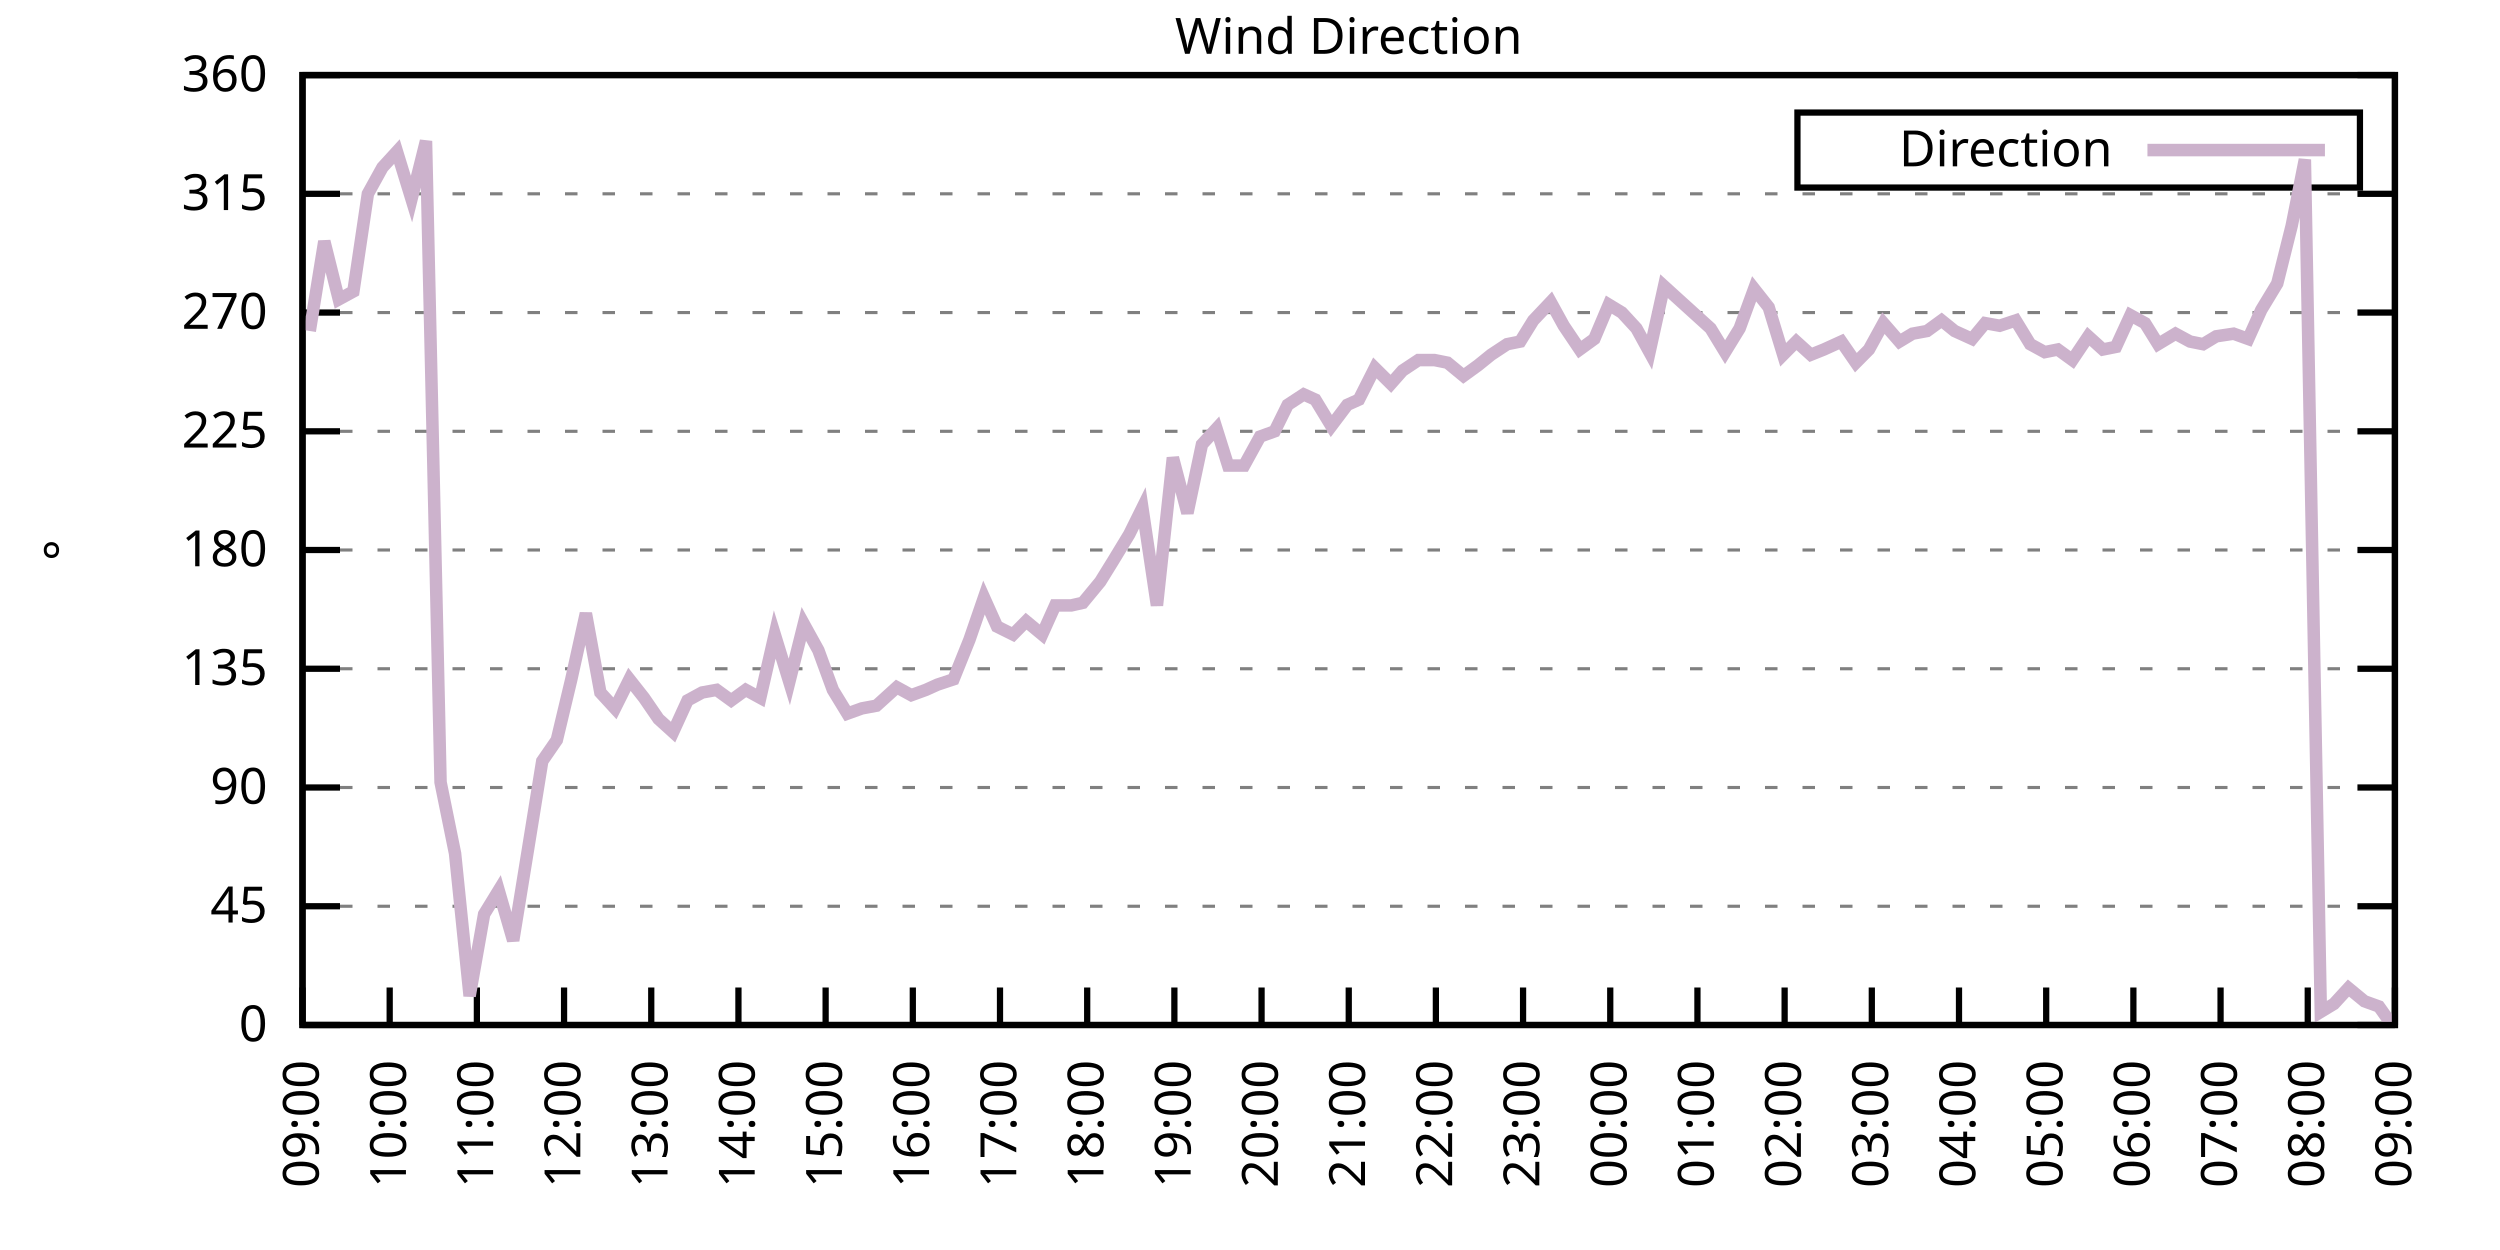
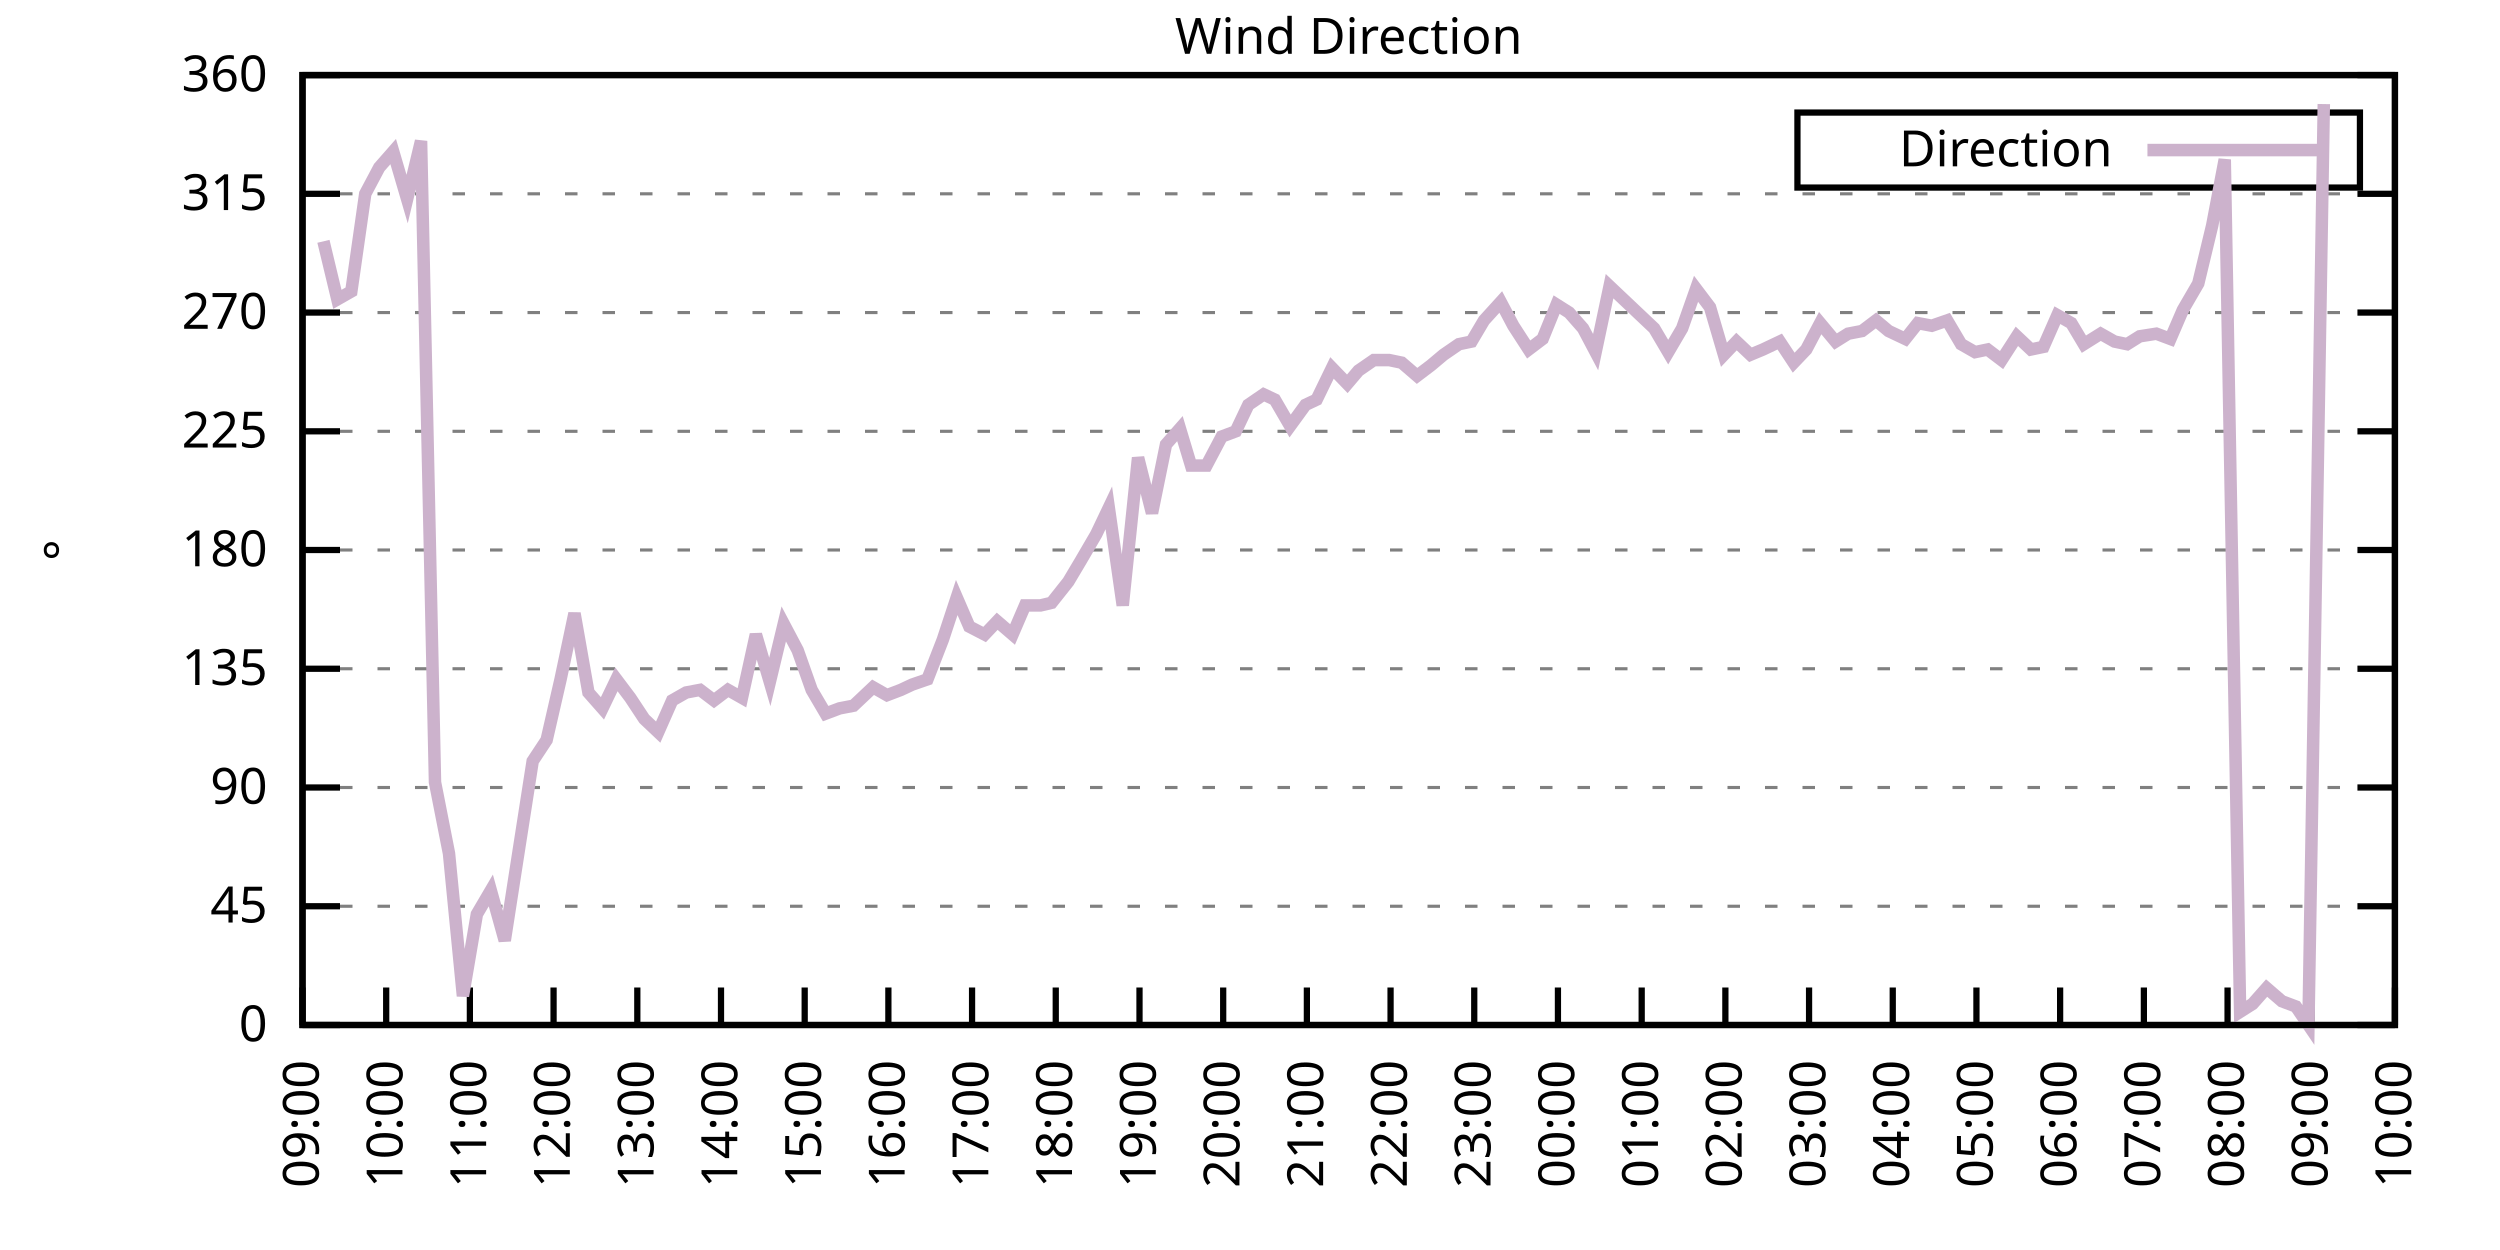
<svg xmlns="http://www.w3.org/2000/svg" xmlns:xlink="http://www.w3.org/1999/xlink" width="400" height="200" viewBox="0 0 400 200">
  <g id="gnuplot_canvas">
    <rect x="0" y="0" width="400" height="200" fill="none" />
    <defs>
      <circle id="gpDot" r="0.5" stroke-width="0.5" stroke="currentColor" />
      <path id="gpPt0" stroke-width="0.333" stroke="currentColor" d="M-1,0 h2 M0,-1 v2" />
      <path id="gpPt1" stroke-width="0.333" stroke="currentColor" d="M-1,-1 L1,1 M1,-1 L-1,1" />
      <path id="gpPt2" stroke-width="0.333" stroke="currentColor" d="M-1,0 L1,0 M0,-1 L0,1 M-1,-1 L1,1 M-1,1 L1,-1" />
      <rect id="gpPt3" stroke-width="0.333" stroke="currentColor" x="-1" y="-1" width="2" height="2" />
      <rect id="gpPt4" stroke-width="0.333" stroke="currentColor" fill="currentColor" x="-1" y="-1" width="2" height="2" />
      <circle id="gpPt5" stroke-width="0.333" stroke="currentColor" cx="0" cy="0" r="1" />
      <use xlink:href="#gpPt5" id="gpPt6" fill="currentColor" stroke="none" />
      <path id="gpPt7" stroke-width="0.333" stroke="currentColor" d="M0,-1.33 L-1.33,0.67 L1.33,0.67 z" />
      <use xlink:href="#gpPt7" id="gpPt8" fill="currentColor" stroke="none" />
      <use xlink:href="#gpPt7" id="gpPt9" stroke="currentColor" transform="rotate(180)" />
      <use xlink:href="#gpPt9" id="gpPt10" fill="currentColor" stroke="none" />
      <use xlink:href="#gpPt3" id="gpPt11" stroke="currentColor" transform="rotate(45)" />
      <use xlink:href="#gpPt11" id="gpPt12" fill="currentColor" stroke="none" />
      <path id="gpPt13" stroke-width="0.333" stroke="currentColor" d="M0,1.330 L1.265,0.411 L0.782,-1.067 L-0.782,-1.076 L-1.265,0.411 z" />
      <use xlink:href="#gpPt13" id="gpPt14" fill="currentColor" stroke="none" />
      <filter id="textbox" filterUnits="objectBoundingBox" x="0" y="0" height="1" width="1">
        <feFlood flood-color="white" flood-opacity="1" result="bgnd" />
        <feComposite in="SourceGraphic" in2="bgnd" operator="atop" />
      </filter>
      <filter id="greybox" filterUnits="objectBoundingBox" x="0" y="0" height="1" width="1">
        <feFlood flood-color="lightgrey" flood-opacity="1" result="grey" />
        <feComposite in="SourceGraphic" in2="grey" operator="atop" />
      </filter>
    </defs>
    <g fill="none" color="white" stroke="currentColor" stroke-width="1.00" stroke-linecap="butt" stroke-linejoin="miter">
</g>
    <g fill="none" color="black" stroke="currentColor" stroke-width="1.00" stroke-linecap="butt" stroke-linejoin="miter">
      <g stroke="none" shape-rendering="crispEdges">
        <polygon fill="rgb(255, 255, 255)" points="48.40,164.00 383.18,164.00 383.18,12.02 48.40,12.02 " />
      </g>
    </g>
    <g fill="none" color="black" stroke="currentColor" stroke-width="1.00" stroke-linecap="butt" stroke-linejoin="miter">
</g>
    <g fill="none" color="black" stroke="black" stroke-width="0.50" stroke-linecap="butt" stroke-linejoin="miter">
</g>
    <g fill="none" color="gray" stroke="currentColor" stroke-width="0.50" stroke-linecap="butt" stroke-linejoin="miter">
      <path stroke="gray" stroke-dasharray="2,4" class="gridline" d="M48.40,164.00 L383.19,164.00  " />
    </g>
    <g fill="none" color="gray" stroke="gray" stroke-width="1.00" stroke-linecap="butt" stroke-linejoin="miter">
</g>
    <g fill="none" color="black" stroke="currentColor" stroke-width="1.00" stroke-linecap="butt" stroke-linejoin="miter">
      <path stroke="black" d="M48.40,164.00 L54.40,164.00 M383.19,164.00 L377.19,164.00  " />
      <g transform="translate(42.80,166.60)" stroke="none" fill="black" font-family="Sans" font-size="8.00" text-anchor="end">
        <text>
          <tspan font-family="Sans"> 0</tspan>
        </text>
      </g>
    </g>
    <g fill="none" color="black" stroke="currentColor" stroke-width="1.00" stroke-linecap="butt" stroke-linejoin="miter">
</g>
    <g fill="none" color="black" stroke="black" stroke-width="0.50" stroke-linecap="butt" stroke-linejoin="miter">
</g>
    <g fill="none" color="gray" stroke="currentColor" stroke-width="0.50" stroke-linecap="butt" stroke-linejoin="miter">
      <path stroke="gray" stroke-dasharray="2,4" class="gridline" d="M48.40,145.00 L383.19,145.00  " />
    </g>
    <g fill="none" color="gray" stroke="gray" stroke-width="1.00" stroke-linecap="butt" stroke-linejoin="miter">
</g>
    <g fill="none" color="black" stroke="currentColor" stroke-width="1.00" stroke-linecap="butt" stroke-linejoin="miter">
      <path stroke="black" d="M48.40,145.00 L54.40,145.00 M383.19,145.00 L377.19,145.00  " />
      <g transform="translate(42.80,147.60)" stroke="none" fill="black" font-family="Sans" font-size="8.00" text-anchor="end">
        <text>
          <tspan font-family="Sans"> 45</tspan>
        </text>
      </g>
    </g>
    <g fill="none" color="black" stroke="currentColor" stroke-width="1.00" stroke-linecap="butt" stroke-linejoin="miter">
</g>
    <g fill="none" color="black" stroke="black" stroke-width="0.50" stroke-linecap="butt" stroke-linejoin="miter">
</g>
    <g fill="none" color="gray" stroke="currentColor" stroke-width="0.50" stroke-linecap="butt" stroke-linejoin="miter">
      <path stroke="gray" stroke-dasharray="2,4" class="gridline" d="M48.40,126.00 L383.19,126.00  " />
    </g>
    <g fill="none" color="gray" stroke="gray" stroke-width="1.00" stroke-linecap="butt" stroke-linejoin="miter">
</g>
    <g fill="none" color="black" stroke="currentColor" stroke-width="1.00" stroke-linecap="butt" stroke-linejoin="miter">
      <path stroke="black" d="M48.40,126.00 L54.40,126.00 M383.19,126.00 L377.19,126.00  " />
      <g transform="translate(42.80,128.60)" stroke="none" fill="black" font-family="Sans" font-size="8.00" text-anchor="end">
        <text>
          <tspan font-family="Sans"> 90</tspan>
        </text>
      </g>
    </g>
    <g fill="none" color="black" stroke="currentColor" stroke-width="1.00" stroke-linecap="butt" stroke-linejoin="miter">
</g>
    <g fill="none" color="black" stroke="black" stroke-width="0.50" stroke-linecap="butt" stroke-linejoin="miter">
</g>
    <g fill="none" color="gray" stroke="currentColor" stroke-width="0.50" stroke-linecap="butt" stroke-linejoin="miter">
      <path stroke="gray" stroke-dasharray="2,4" class="gridline" d="M48.40,107.00 L383.19,107.00  " />
    </g>
    <g fill="none" color="gray" stroke="gray" stroke-width="1.00" stroke-linecap="butt" stroke-linejoin="miter">
</g>
    <g fill="none" color="black" stroke="currentColor" stroke-width="1.00" stroke-linecap="butt" stroke-linejoin="miter">
      <path stroke="black" d="M48.40,107.00 L54.40,107.00 M383.19,107.00 L377.19,107.00  " />
      <g transform="translate(42.80,109.60)" stroke="none" fill="black" font-family="Sans" font-size="8.00" text-anchor="end">
        <text>
          <tspan font-family="Sans"> 135</tspan>
        </text>
      </g>
    </g>
    <g fill="none" color="black" stroke="currentColor" stroke-width="1.00" stroke-linecap="butt" stroke-linejoin="miter">
</g>
    <g fill="none" color="black" stroke="black" stroke-width="0.50" stroke-linecap="butt" stroke-linejoin="miter">
</g>
    <g fill="none" color="gray" stroke="currentColor" stroke-width="0.50" stroke-linecap="butt" stroke-linejoin="miter">
      <path stroke="gray" stroke-dasharray="2,4" class="gridline" d="M48.40,88.00 L383.19,88.00  " />
    </g>
    <g fill="none" color="gray" stroke="gray" stroke-width="1.00" stroke-linecap="butt" stroke-linejoin="miter">
</g>
    <g fill="none" color="black" stroke="currentColor" stroke-width="1.00" stroke-linecap="butt" stroke-linejoin="miter">
      <path stroke="black" d="M48.40,88.00 L54.40,88.00 M383.19,88.00 L377.19,88.00  " />
      <g transform="translate(42.80,90.60)" stroke="none" fill="black" font-family="Sans" font-size="8.00" text-anchor="end">
        <text>
          <tspan font-family="Sans"> 180</tspan>
        </text>
      </g>
    </g>
    <g fill="none" color="black" stroke="currentColor" stroke-width="1.00" stroke-linecap="butt" stroke-linejoin="miter">
</g>
    <g fill="none" color="black" stroke="black" stroke-width="0.50" stroke-linecap="butt" stroke-linejoin="miter">
</g>
    <g fill="none" color="gray" stroke="currentColor" stroke-width="0.50" stroke-linecap="butt" stroke-linejoin="miter">
      <path stroke="gray" stroke-dasharray="2,4" class="gridline" d="M48.40,69.01 L383.19,69.01  " />
    </g>
    <g fill="none" color="gray" stroke="gray" stroke-width="1.00" stroke-linecap="butt" stroke-linejoin="miter">
</g>
    <g fill="none" color="black" stroke="currentColor" stroke-width="1.00" stroke-linecap="butt" stroke-linejoin="miter">
      <path stroke="black" d="M48.40,69.01 L54.40,69.01 M383.19,69.01 L377.19,69.01  " />
      <g transform="translate(42.80,71.61)" stroke="none" fill="black" font-family="Sans" font-size="8.00" text-anchor="end">
        <text>
          <tspan font-family="Sans"> 225</tspan>
        </text>
      </g>
    </g>
    <g fill="none" color="black" stroke="currentColor" stroke-width="1.00" stroke-linecap="butt" stroke-linejoin="miter">
</g>
    <g fill="none" color="black" stroke="black" stroke-width="0.50" stroke-linecap="butt" stroke-linejoin="miter">
</g>
    <g fill="none" color="gray" stroke="currentColor" stroke-width="0.50" stroke-linecap="butt" stroke-linejoin="miter">
      <path stroke="gray" stroke-dasharray="2,4" class="gridline" d="M48.40,50.01 L383.19,50.01  " />
    </g>
    <g fill="none" color="gray" stroke="gray" stroke-width="1.00" stroke-linecap="butt" stroke-linejoin="miter">
</g>
    <g fill="none" color="black" stroke="currentColor" stroke-width="1.00" stroke-linecap="butt" stroke-linejoin="miter">
      <path stroke="black" d="M48.40,50.01 L54.40,50.01 M383.19,50.01 L377.19,50.01  " />
      <g transform="translate(42.80,52.61)" stroke="none" fill="black" font-family="Sans" font-size="8.00" text-anchor="end">
        <text>
          <tspan font-family="Sans"> 270</tspan>
        </text>
      </g>
    </g>
    <g fill="none" color="black" stroke="currentColor" stroke-width="1.00" stroke-linecap="butt" stroke-linejoin="miter">
</g>
    <g fill="none" color="black" stroke="black" stroke-width="0.50" stroke-linecap="butt" stroke-linejoin="miter">
</g>
    <g fill="none" color="gray" stroke="currentColor" stroke-width="0.50" stroke-linecap="butt" stroke-linejoin="miter">
      <path stroke="gray" stroke-dasharray="2,4" class="gridline" d="M48.40,31.01 L383.19,31.01  " />
    </g>
    <g fill="none" color="gray" stroke="gray" stroke-width="1.00" stroke-linecap="butt" stroke-linejoin="miter">
</g>
    <g fill="none" color="black" stroke="currentColor" stroke-width="1.00" stroke-linecap="butt" stroke-linejoin="miter">
      <path stroke="black" d="M48.40,31.01 L54.40,31.01 M383.19,31.01 L377.19,31.01  " />
      <g transform="translate(42.80,33.61)" stroke="none" fill="black" font-family="Sans" font-size="8.00" text-anchor="end">
        <text>
          <tspan font-family="Sans"> 315</tspan>
        </text>
      </g>
    </g>
    <g fill="none" color="black" stroke="currentColor" stroke-width="1.00" stroke-linecap="butt" stroke-linejoin="miter">
</g>
    <g fill="none" color="black" stroke="black" stroke-width="0.50" stroke-linecap="butt" stroke-linejoin="miter">
</g>
    <g fill="none" color="gray" stroke="currentColor" stroke-width="0.50" stroke-linecap="butt" stroke-linejoin="miter">
      <path stroke="gray" stroke-dasharray="2,4" class="gridline" d="M48.40,12.01 L383.19,12.01  " />
    </g>
    <g fill="none" color="gray" stroke="gray" stroke-width="1.00" stroke-linecap="butt" stroke-linejoin="miter">
</g>
    <g fill="none" color="black" stroke="currentColor" stroke-width="1.00" stroke-linecap="butt" stroke-linejoin="miter">
      <path stroke="black" d="M48.40,12.01 L54.40,12.01 M383.19,12.01 L377.19,12.01  " />
      <g transform="translate(42.80,14.61)" stroke="none" fill="black" font-family="Sans" font-size="8.00" text-anchor="end">
        <text>
          <tspan font-family="Sans"> 360</tspan>
        </text>
      </g>
    </g>
    <g fill="none" color="black" stroke="currentColor" stroke-width="1.00" stroke-linecap="butt" stroke-linejoin="miter">
      <path stroke="black" d="M48.40,164.00 L48.40,158.00  " />
      <g transform="translate(51.00,169.60) rotate(270.00)" stroke="none" fill="black" font-family="Sans" font-size="8.00" text-anchor="end">
        <text>
          <tspan font-family="Sans">09:00</tspan>
        </text>
      </g>
    </g>
    <g fill="none" color="black" stroke="currentColor" stroke-width="1.00" stroke-linecap="butt" stroke-linejoin="miter">
-       <path stroke="black" d="M62.35,164.00 L62.35,158.00  " />
-       <g transform="translate(64.95,169.60) rotate(270.00)" stroke="none" fill="black" font-family="Sans" font-size="8.00" text-anchor="end">
+       <path stroke="black" d="M61.79,164.00 L61.79,158.00  " />
+       <g transform="translate(64.39,169.60) rotate(270.00)" stroke="none" fill="black" font-family="Sans" font-size="8.00" text-anchor="end">
        <text>
          <tspan font-family="Sans">10:00</tspan>
        </text>
      </g>
    </g>
    <g fill="none" color="black" stroke="currentColor" stroke-width="1.00" stroke-linecap="butt" stroke-linejoin="miter">
-       <path stroke="black" d="M76.30,164.00 L76.30,158.00  " />
-       <g transform="translate(78.90,169.60) rotate(270.00)" stroke="none" fill="black" font-family="Sans" font-size="8.00" text-anchor="end">
+       <path stroke="black" d="M75.18,164.00 L75.18,158.00  " />
+       <g transform="translate(77.78,169.60) rotate(270.00)" stroke="none" fill="black" font-family="Sans" font-size="8.00" text-anchor="end">
        <text>
          <tspan font-family="Sans">11:00</tspan>
        </text>
      </g>
    </g>
    <g fill="none" color="black" stroke="currentColor" stroke-width="1.00" stroke-linecap="butt" stroke-linejoin="miter">
-       <path stroke="black" d="M90.25,164.00 L90.25,158.00  " />
-       <g transform="translate(92.85,169.60) rotate(270.00)" stroke="none" fill="black" font-family="Sans" font-size="8.00" text-anchor="end">
+       <path stroke="black" d="M88.57,164.00 L88.57,158.00  " />
+       <g transform="translate(91.17,169.60) rotate(270.00)" stroke="none" fill="black" font-family="Sans" font-size="8.00" text-anchor="end">
        <text>
          <tspan font-family="Sans">12:00</tspan>
        </text>
      </g>
    </g>
    <g fill="none" color="black" stroke="currentColor" stroke-width="1.00" stroke-linecap="butt" stroke-linejoin="miter">
-       <path stroke="black" d="M104.20,164.00 L104.20,158.00  " />
-       <g transform="translate(106.80,169.60) rotate(270.00)" stroke="none" fill="black" font-family="Sans" font-size="8.00" text-anchor="end">
+       <path stroke="black" d="M101.97,164.00 L101.97,158.00  " />
+       <g transform="translate(104.57,169.60) rotate(270.00)" stroke="none" fill="black" font-family="Sans" font-size="8.00" text-anchor="end">
        <text>
          <tspan font-family="Sans">13:00</tspan>
        </text>
      </g>
    </g>
    <g fill="none" color="black" stroke="currentColor" stroke-width="1.00" stroke-linecap="butt" stroke-linejoin="miter">
-       <path stroke="black" d="M118.15,164.00 L118.15,158.00  " />
-       <g transform="translate(120.75,169.60) rotate(270.00)" stroke="none" fill="black" font-family="Sans" font-size="8.00" text-anchor="end">
+       <path stroke="black" d="M115.36,164.00 L115.36,158.00  " />
+       <g transform="translate(117.96,169.60) rotate(270.00)" stroke="none" fill="black" font-family="Sans" font-size="8.00" text-anchor="end">
        <text>
          <tspan font-family="Sans">14:00</tspan>
        </text>
      </g>
    </g>
    <g fill="none" color="black" stroke="currentColor" stroke-width="1.00" stroke-linecap="butt" stroke-linejoin="miter">
-       <path stroke="black" d="M132.10,164.00 L132.10,158.00  " />
-       <g transform="translate(134.70,169.60) rotate(270.00)" stroke="none" fill="black" font-family="Sans" font-size="8.00" text-anchor="end">
+       <path stroke="black" d="M128.75,164.00 L128.75,158.00  " />
+       <g transform="translate(131.35,169.60) rotate(270.00)" stroke="none" fill="black" font-family="Sans" font-size="8.00" text-anchor="end">
        <text>
          <tspan font-family="Sans">15:00</tspan>
        </text>
      </g>
    </g>
    <g fill="none" color="black" stroke="currentColor" stroke-width="1.00" stroke-linecap="butt" stroke-linejoin="miter">
-       <path stroke="black" d="M146.05,164.00 L146.05,158.00  " />
-       <g transform="translate(148.65,169.60) rotate(270.00)" stroke="none" fill="black" font-family="Sans" font-size="8.00" text-anchor="end">
+       <path stroke="black" d="M142.14,164.00 L142.14,158.00  " />
+       <g transform="translate(144.74,169.60) rotate(270.00)" stroke="none" fill="black" font-family="Sans" font-size="8.00" text-anchor="end">
        <text>
          <tspan font-family="Sans">16:00</tspan>
        </text>
      </g>
    </g>
    <g fill="none" color="black" stroke="currentColor" stroke-width="1.00" stroke-linecap="butt" stroke-linejoin="miter">
-       <path stroke="black" d="M160.00,164.00 L160.00,158.00  " />
-       <g transform="translate(162.60,169.60) rotate(270.00)" stroke="none" fill="black" font-family="Sans" font-size="8.00" text-anchor="end">
+       <path stroke="black" d="M155.53,164.00 L155.53,158.00  " />
+       <g transform="translate(158.13,169.60) rotate(270.00)" stroke="none" fill="black" font-family="Sans" font-size="8.00" text-anchor="end">
        <text>
          <tspan font-family="Sans">17:00</tspan>
        </text>
      </g>
    </g>
    <g fill="none" color="black" stroke="currentColor" stroke-width="1.00" stroke-linecap="butt" stroke-linejoin="miter">
-       <path stroke="black" d="M173.95,164.00 L173.95,158.00  " />
-       <g transform="translate(176.55,169.60) rotate(270.00)" stroke="none" fill="black" font-family="Sans" font-size="8.00" text-anchor="end">
+       <path stroke="black" d="M168.92,164.00 L168.92,158.00  " />
+       <g transform="translate(171.52,169.60) rotate(270.00)" stroke="none" fill="black" font-family="Sans" font-size="8.00" text-anchor="end">
        <text>
          <tspan font-family="Sans">18:00</tspan>
        </text>
      </g>
    </g>
    <g fill="none" color="black" stroke="currentColor" stroke-width="1.00" stroke-linecap="butt" stroke-linejoin="miter">
-       <path stroke="black" d="M187.90,164.00 L187.90,158.00  " />
-       <g transform="translate(190.50,169.60) rotate(270.00)" stroke="none" fill="black" font-family="Sans" font-size="8.00" text-anchor="end">
+       <path stroke="black" d="M182.32,164.00 L182.32,158.00  " />
+       <g transform="translate(184.92,169.60) rotate(270.00)" stroke="none" fill="black" font-family="Sans" font-size="8.00" text-anchor="end">
        <text>
          <tspan font-family="Sans">19:00</tspan>
        </text>
      </g>
    </g>
    <g fill="none" color="black" stroke="currentColor" stroke-width="1.00" stroke-linecap="butt" stroke-linejoin="miter">
-       <path stroke="black" d="M201.85,164.00 L201.85,158.00  " />
-       <g transform="translate(204.45,169.60) rotate(270.00)" stroke="none" fill="black" font-family="Sans" font-size="8.00" text-anchor="end">
+       <path stroke="black" d="M195.71,164.00 L195.71,158.00  " />
+       <g transform="translate(198.31,169.60) rotate(270.00)" stroke="none" fill="black" font-family="Sans" font-size="8.00" text-anchor="end">
        <text>
          <tspan font-family="Sans">20:00</tspan>
        </text>
      </g>
    </g>
    <g fill="none" color="black" stroke="currentColor" stroke-width="1.00" stroke-linecap="butt" stroke-linejoin="miter">
-       <path stroke="black" d="M215.80,164.00 L215.80,158.00  " />
-       <g transform="translate(218.40,169.60) rotate(270.00)" stroke="none" fill="black" font-family="Sans" font-size="8.00" text-anchor="end">
+       <path stroke="black" d="M209.10,164.00 L209.10,158.00  " />
+       <g transform="translate(211.70,169.60) rotate(270.00)" stroke="none" fill="black" font-family="Sans" font-size="8.00" text-anchor="end">
        <text>
          <tspan font-family="Sans">21:00</tspan>
        </text>
      </g>
    </g>
    <g fill="none" color="black" stroke="currentColor" stroke-width="1.00" stroke-linecap="butt" stroke-linejoin="miter">
-       <path stroke="black" d="M229.74,164.00 L229.74,158.00  " />
-       <g transform="translate(232.34,169.60) rotate(270.00)" stroke="none" fill="black" font-family="Sans" font-size="8.00" text-anchor="end">
+       <path stroke="black" d="M222.49,164.00 L222.49,158.00  " />
+       <g transform="translate(225.09,169.60) rotate(270.00)" stroke="none" fill="black" font-family="Sans" font-size="8.00" text-anchor="end">
        <text>
          <tspan font-family="Sans">22:00</tspan>
        </text>
      </g>
    </g>
    <g fill="none" color="black" stroke="currentColor" stroke-width="1.00" stroke-linecap="butt" stroke-linejoin="miter">
-       <path stroke="black" d="M243.69,164.00 L243.69,158.00  " />
-       <g transform="translate(246.29,169.60) rotate(270.00)" stroke="none" fill="black" font-family="Sans" font-size="8.00" text-anchor="end">
+       <path stroke="black" d="M235.88,164.00 L235.88,158.00  " />
+       <g transform="translate(238.48,169.60) rotate(270.00)" stroke="none" fill="black" font-family="Sans" font-size="8.00" text-anchor="end">
        <text>
          <tspan font-family="Sans">23:00</tspan>
        </text>
      </g>
    </g>
    <g fill="none" color="black" stroke="currentColor" stroke-width="1.00" stroke-linecap="butt" stroke-linejoin="miter">
-       <path stroke="black" d="M257.64,164.00 L257.64,158.00  " />
-       <g transform="translate(260.24,169.60) rotate(270.00)" stroke="none" fill="black" font-family="Sans" font-size="8.00" text-anchor="end">
+       <path stroke="black" d="M249.27,164.00 L249.27,158.00  " />
+       <g transform="translate(251.87,169.60) rotate(270.00)" stroke="none" fill="black" font-family="Sans" font-size="8.00" text-anchor="end">
        <text>
          <tspan font-family="Sans">00:00</tspan>
        </text>
      </g>
    </g>
    <g fill="none" color="black" stroke="currentColor" stroke-width="1.00" stroke-linecap="butt" stroke-linejoin="miter">
-       <path stroke="black" d="M271.59,164.00 L271.59,158.00  " />
-       <g transform="translate(274.19,169.60) rotate(270.00)" stroke="none" fill="black" font-family="Sans" font-size="8.00" text-anchor="end">
+       <path stroke="black" d="M262.67,164.00 L262.67,158.00  " />
+       <g transform="translate(265.27,169.60) rotate(270.00)" stroke="none" fill="black" font-family="Sans" font-size="8.00" text-anchor="end">
        <text>
          <tspan font-family="Sans">01:00</tspan>
        </text>
      </g>
    </g>
    <g fill="none" color="black" stroke="currentColor" stroke-width="1.00" stroke-linecap="butt" stroke-linejoin="miter">
-       <path stroke="black" d="M285.54,164.00 L285.54,158.00  " />
-       <g transform="translate(288.14,169.60) rotate(270.00)" stroke="none" fill="black" font-family="Sans" font-size="8.00" text-anchor="end">
+       <path stroke="black" d="M276.06,164.00 L276.06,158.00  " />
+       <g transform="translate(278.66,169.60) rotate(270.00)" stroke="none" fill="black" font-family="Sans" font-size="8.00" text-anchor="end">
        <text>
          <tspan font-family="Sans">02:00</tspan>
        </text>
      </g>
    </g>
    <g fill="none" color="black" stroke="currentColor" stroke-width="1.00" stroke-linecap="butt" stroke-linejoin="miter">
-       <path stroke="black" d="M299.49,164.00 L299.49,158.00  " />
-       <g transform="translate(302.09,169.60) rotate(270.00)" stroke="none" fill="black" font-family="Sans" font-size="8.00" text-anchor="end">
+       <path stroke="black" d="M289.45,164.00 L289.45,158.00  " />
+       <g transform="translate(292.05,169.60) rotate(270.00)" stroke="none" fill="black" font-family="Sans" font-size="8.00" text-anchor="end">
        <text>
          <tspan font-family="Sans">03:00</tspan>
        </text>
      </g>
    </g>
    <g fill="none" color="black" stroke="currentColor" stroke-width="1.00" stroke-linecap="butt" stroke-linejoin="miter">
-       <path stroke="black" d="M313.44,164.00 L313.44,158.00  " />
-       <g transform="translate(316.04,169.60) rotate(270.00)" stroke="none" fill="black" font-family="Sans" font-size="8.00" text-anchor="end">
+       <path stroke="black" d="M302.84,164.00 L302.84,158.00  " />
+       <g transform="translate(305.44,169.60) rotate(270.00)" stroke="none" fill="black" font-family="Sans" font-size="8.00" text-anchor="end">
        <text>
          <tspan font-family="Sans">04:00</tspan>
        </text>
      </g>
    </g>
    <g fill="none" color="black" stroke="currentColor" stroke-width="1.00" stroke-linecap="butt" stroke-linejoin="miter">
-       <path stroke="black" d="M327.39,164.00 L327.39,158.00  " />
-       <g transform="translate(329.99,169.60) rotate(270.00)" stroke="none" fill="black" font-family="Sans" font-size="8.00" text-anchor="end">
+       <path stroke="black" d="M316.23,164.00 L316.23,158.00  " />
+       <g transform="translate(318.83,169.60) rotate(270.00)" stroke="none" fill="black" font-family="Sans" font-size="8.00" text-anchor="end">
        <text>
          <tspan font-family="Sans">05:00</tspan>
        </text>
      </g>
    </g>
    <g fill="none" color="black" stroke="currentColor" stroke-width="1.00" stroke-linecap="butt" stroke-linejoin="miter">
-       <path stroke="black" d="M341.34,164.00 L341.34,158.00  " />
-       <g transform="translate(343.94,169.60) rotate(270.00)" stroke="none" fill="black" font-family="Sans" font-size="8.00" text-anchor="end">
+       <path stroke="black" d="M329.62,164.00 L329.62,158.00  " />
+       <g transform="translate(332.22,169.60) rotate(270.00)" stroke="none" fill="black" font-family="Sans" font-size="8.00" text-anchor="end">
        <text>
          <tspan font-family="Sans">06:00</tspan>
        </text>
      </g>
    </g>
    <g fill="none" color="black" stroke="currentColor" stroke-width="1.00" stroke-linecap="butt" stroke-linejoin="miter">
-       <path stroke="black" d="M355.29,164.00 L355.29,158.00  " />
-       <g transform="translate(357.89,169.60) rotate(270.00)" stroke="none" fill="black" font-family="Sans" font-size="8.00" text-anchor="end">
+       <path stroke="black" d="M343.02,164.00 L343.02,158.00  " />
+       <g transform="translate(345.62,169.60) rotate(270.00)" stroke="none" fill="black" font-family="Sans" font-size="8.00" text-anchor="end">
        <text>
          <tspan font-family="Sans">07:00</tspan>
        </text>
      </g>
    </g>
    <g fill="none" color="black" stroke="currentColor" stroke-width="1.00" stroke-linecap="butt" stroke-linejoin="miter">
-       <path stroke="black" d="M369.24,164.00 L369.24,158.00  " />
-       <g transform="translate(371.84,169.60) rotate(270.00)" stroke="none" fill="black" font-family="Sans" font-size="8.00" text-anchor="end">
+       <path stroke="black" d="M356.41,164.00 L356.41,158.00  " />
+       <g transform="translate(359.01,169.60) rotate(270.00)" stroke="none" fill="black" font-family="Sans" font-size="8.00" text-anchor="end">
        <text>
          <tspan font-family="Sans">08:00</tspan>
+         </text>
+       </g>
+     </g>
+     <g fill="none" color="black" stroke="currentColor" stroke-width="1.00" stroke-linecap="butt" stroke-linejoin="miter">
+       <path stroke="black" d="M369.80,164.00 L369.80,158.00  " />
+       <g transform="translate(372.40,169.60) rotate(270.00)" stroke="none" fill="black" font-family="Sans" font-size="8.00" text-anchor="end">
+         <text>
+           <tspan font-family="Sans">09:00</tspan>
        </text>
      </g>
    </g>
    <g fill="none" color="black" stroke="currentColor" stroke-width="1.00" stroke-linecap="butt" stroke-linejoin="miter">
      <path stroke="black" d="M383.19,164.00 L383.19,158.00  " />
      <g transform="translate(385.79,169.60) rotate(270.00)" stroke="none" fill="black" font-family="Sans" font-size="8.00" text-anchor="end">
        <text>
-           <tspan font-family="Sans">09:00</tspan>
+           <tspan font-family="Sans">10:00</tspan>
        </text>
      </g>
    </g>
    <g fill="none" color="black" stroke="currentColor" stroke-width="1.00" stroke-linecap="butt" stroke-linejoin="miter">
</g>
    <g fill="none" color="black" stroke="currentColor" stroke-width="1.00" stroke-linecap="butt" stroke-linejoin="miter">
      <path stroke="black" d="M48.40,12.01 L48.40,164.00 L383.19,164.00 L383.19,12.01 L48.40,12.01 Z  " />
    </g>
    <g fill="none" color="black" stroke="currentColor" stroke-width="1.00" stroke-linecap="butt" stroke-linejoin="miter">
</g>
    <g fill="none" color="black" stroke="currentColor" stroke-width="1.00" stroke-linecap="butt" stroke-linejoin="miter">
      <path stroke="black" d="M287.59,30.01 L287.59,18.01 L377.59,18.01 L377.59,30.01 L287.59,30.01 Z  " />
    </g>
    <g id="Wind_direction_plot_1">
      <g fill="none" color="white" stroke="black" stroke-width="2.00" stroke-linecap="butt" stroke-linejoin="miter">
</g>
      <g fill="none" color="black" stroke="currentColor" stroke-width="2.00" stroke-linecap="butt" stroke-linejoin="miter">
        <g transform="translate(337.99,26.61)" stroke="none" fill="black" font-family="Sans" font-size="8.00" text-anchor="end">
          <text>
            <tspan font-family="Sans">Direction</tspan>
          </text>
        </g>
      </g>
      <g fill="none" color="black" stroke="currentColor" stroke-width="2.00" stroke-linecap="butt" stroke-linejoin="miter">
-         <path stroke="rgb(204, 178, 204)" d="M343.59,24.01 L371.99,24.01 M49.56,52.96 L51.89,38.61 L54.21,47.90 L56.54,46.63 L58.86,31.01 L61.19,26.79   L63.51,24.25 L65.84,31.85 L68.16,22.56 L70.49,125.16 L72.81,136.56 L75.14,159.36 L77.46,146.27 L79.79,142.47   L82.11,150.49 L84.44,136.14 L86.76,121.78 L89.09,118.40 L91.41,108.69 L93.74,98.14 L96.06,110.80 L98.39,113.34   L100.71,108.69 L103.04,111.65 L105.36,115.03 L107.69,117.14 L110.01,112.07 L112.34,110.80 L114.66,110.38 L116.99,112.07   L119.31,110.38 L121.64,111.65 L123.96,101.52 L126.29,109.11 L128.61,99.83 L130.94,104.05 L133.26,110.38 L135.58,114.18   L137.91,113.34 L140.23,112.91 L140.70,112.49 L143.49,109.96 L145.81,111.23 L148.14,110.38 L150.00,109.54 L152.56,108.69   L155.11,102.36 L157.44,95.60 L159.53,100.25 L162.09,101.52 L164.18,99.40 L166.74,101.52 L168.83,96.87 L171.39,96.87   L173.25,96.45 L176.04,93.07 L178.13,89.69 L180.69,85.47 L182.78,81.25 L185.11,96.87 L187.66,73.23 L189.99,82.09   L192.31,71.12 L194.64,68.58 L196.50,74.49 L199.06,74.49 L201.61,69.85 L203.94,69.01 L206.03,64.78 L208.59,63.10   L210.45,63.94 L213.01,68.16 L215.56,64.78 L217.42,63.94 L219.98,58.87 L222.54,61.41 L224.40,59.30 L226.95,57.61   L229.51,57.61 L231.60,58.03 L234.16,60.14 L236.49,58.45 L238.58,56.76 L241.14,55.07 L243.23,54.65 L245.32,51.27   L248.11,48.32 L250.20,52.12 L252.76,55.92 L255.09,54.23 L257.41,48.74 L259.50,50.01 L261.83,52.54 L263.92,56.34   L266.25,45.79 L268.57,47.90 L273.69,52.54 L276.01,56.34 L278.34,52.54 L280.66,46.21 L282.99,49.16 L285.31,56.76   L287.40,54.65 L289.73,56.76 L291.82,55.92 L294.61,54.65 L296.94,58.03 L299.03,55.92 L301.35,51.70 L303.91,54.65   L306.00,53.39 L308.33,52.96 L310.65,51.27 L312.74,52.96 L315.53,54.23 L317.63,51.70 L319.95,52.12 L322.51,51.27   L324.83,55.07 L327.16,56.34 L329.25,55.92 L331.58,57.61 L334.13,53.81 L336.46,55.92 L338.55,55.50 L340.88,50.43   L343.20,51.70 L345.29,55.07 L348.08,53.39 L350.41,54.65 L352.50,55.07 L354.59,53.81 L357.38,53.39 L359.71,54.23   L361.80,49.59 L364.36,45.36 L366.68,36.08 L368.78,25.52 L371.33,161.89 L373.43,160.62 L375.75,158.09 L378.31,160.20   L380.63,161.04 L382.73,164.00  " />
+         <path stroke="rgb(204, 178, 204)" d="M343.59,24.01 L371.99,24.01 M51.75,38.61 L53.98,47.90 L56.21,46.63 L58.44,31.01 L60.68,26.79 L62.91,24.25   L65.14,31.85 L67.37,22.56 L69.60,125.16 L71.84,136.56 L74.07,159.36 L76.30,146.27 L78.53,142.47 L80.76,150.49   L82.99,136.14 L85.23,121.78 L87.46,118.40 L89.69,108.69 L91.92,98.14 L94.15,110.80 L96.39,113.34 L98.62,108.69   L100.85,111.65 L103.08,115.03 L105.31,117.14 L107.55,112.07 L109.78,110.80 L112.01,110.38 L114.24,112.07 L116.47,110.38   L118.71,111.65 L120.94,101.52 L123.17,109.11 L125.40,99.83 L127.63,104.05 L129.87,110.38 L132.10,114.18 L134.33,113.34   L136.56,112.91 L137.01,112.49 L139.69,109.96 L141.92,111.23 L144.15,110.38 L145.94,109.54 L148.39,108.69 L150.85,102.36   L153.08,95.60 L155.09,100.25 L157.54,101.52 L159.55,99.40 L162.01,101.52 L164.01,96.87 L166.47,96.87 L168.25,96.45   L170.93,93.07 L172.94,89.69 L175.40,85.47 L177.41,81.25 L179.64,96.87 L182.09,73.23 L184.32,82.09 L186.56,71.12   L188.79,68.58 L190.57,74.49 L193.03,74.49 L195.48,69.85 L197.72,69.01 L199.73,64.78 L202.18,63.10 L203.97,63.94   L206.42,68.16 L208.88,64.78 L210.66,63.94 L213.12,58.87 L215.57,61.41 L217.36,59.30 L219.81,57.61 L222.27,57.61   L224.28,58.03 L226.73,60.14 L228.96,58.45 L230.97,56.76 L233.43,55.07 L235.44,54.65 L237.44,51.27 L240.12,48.32   L242.13,52.12 L244.59,55.92 L246.82,54.23 L249.05,48.74 L251.06,50.01 L253.29,52.54 L255.30,56.34 L257.53,45.79   L259.76,47.90 L264.67,52.54 L266.91,56.34 L269.14,52.54 L271.37,46.21 L273.60,49.16 L275.83,56.76 L277.84,54.65   L280.07,56.76 L282.08,55.92 L284.76,54.65 L286.99,58.03 L289.00,55.92 L291.23,51.70 L293.69,54.65 L295.70,53.39   L297.93,52.96 L300.16,51.27 L302.17,52.96 L304.85,54.23 L306.86,51.70 L309.09,52.12 L311.54,51.27 L313.78,55.07   L316.01,56.34 L318.02,55.92 L320.25,57.61 L322.70,53.81 L324.94,55.92 L326.95,55.50 L329.18,50.43 L331.41,51.70   L333.42,55.07 L336.10,53.39 L338.33,54.65 L340.34,55.07 L342.35,53.81 L345.02,53.39 L347.26,54.23 L349.26,49.59   L351.72,45.36 L353.95,36.08 L355.96,25.52 L358.42,161.89 L360.42,160.62 L362.66,158.09 L365.11,160.20 L367.34,161.04   L369.35,164.00 L371.81,16.65  " />
      </g>
    </g>
    <g fill="none" color="black" stroke="currentColor" stroke-width="2.00" stroke-linecap="butt" stroke-linejoin="miter">
</g>
    <g fill="none" color="black" stroke="black" stroke-width="1.00" stroke-linecap="butt" stroke-linejoin="miter">
</g>
    <g fill="none" color="black" stroke="currentColor" stroke-width="1.00" stroke-linecap="butt" stroke-linejoin="miter">
      <path stroke="black" d="M48.40,12.01 L48.40,164.00 L383.19,164.00 L383.19,12.01 L48.40,12.01 Z  " />
      <g transform="translate(12.80,88.01) rotate(270.00)" stroke="none" fill="black" font-family="Sans" font-size="8.00" text-anchor="middle">
        <text>
          <tspan font-family="Sans">°</tspan>
        </text>
      </g>
    </g>
    <g fill="none" color="black" stroke="currentColor" stroke-width="1.00" stroke-linecap="butt" stroke-linejoin="miter">
</g>
    <g fill="none" color="black" stroke="currentColor" stroke-width="1.00" stroke-linecap="butt" stroke-linejoin="miter">
      <g transform="translate(215.79,8.61)" stroke="none" fill="black" font-family="Sans" font-size="8.00" text-anchor="middle">
        <text>
          <tspan font-family="Sans">Wind Direction</tspan>
        </text>
      </g>
    </g>
    <g fill="none" color="black" stroke="currentColor" stroke-width="1.00" stroke-linecap="butt" stroke-linejoin="miter">
</g>
  </g>
</svg>
